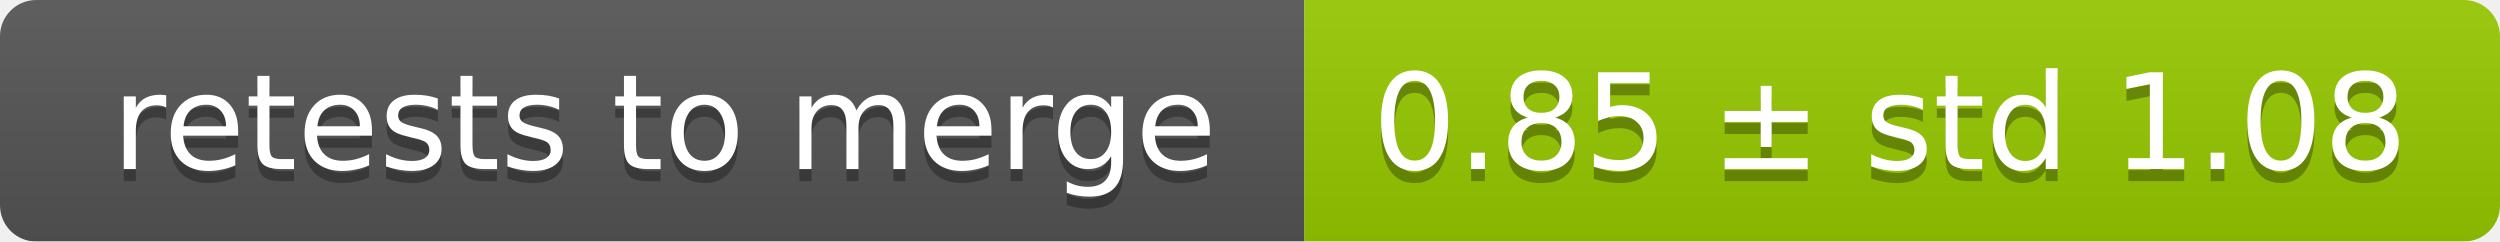
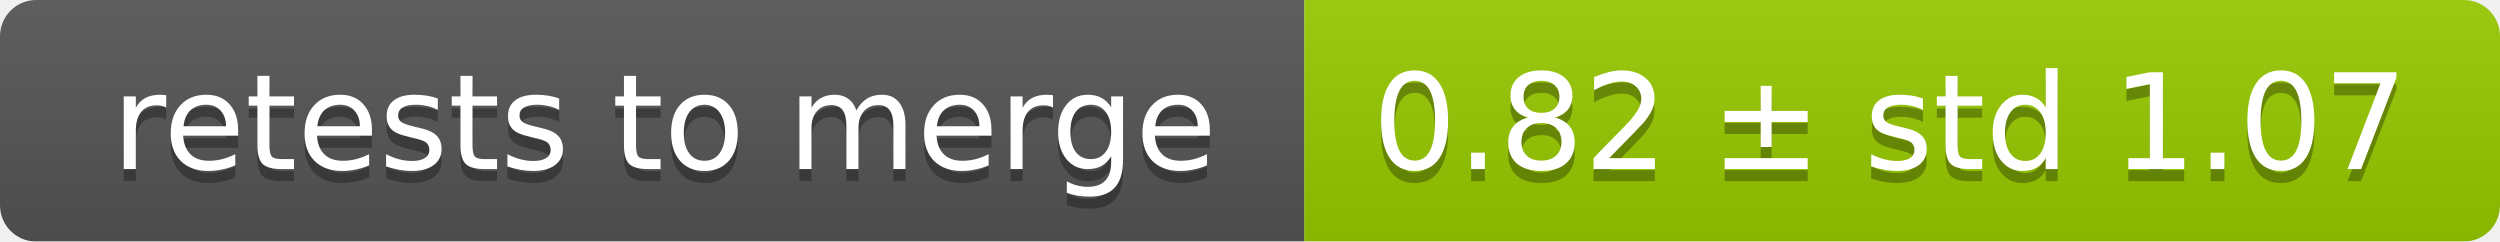
<svg xmlns="http://www.w3.org/2000/svg" width="207" height="20">
  <linearGradient id="smooth" x2="0" y2="100%">
    <stop offset="0" stop-color="#bbb" stop-opacity=".1" />
    <stop offset="1" stop-opacity=".1" />
  </linearGradient>
  <mask id="round">
    <rect width="207" height="20" rx="3" fill="#fff" />
  </mask>
  <g mask="url(#round)">
    <rect width="108" height="20" fill="#555" />
    <rect x="108" width="99" height="20" fill="#97ca00" />
    <rect width="207" height="20" fill="url(#smooth)" />
  </g>
  <g fill="#fff" text-anchor="middle" font-family="DejaVu Sans,Verdana,Geneva,sans-serif" font-size="11">
    <text x="55" y="15" fill="#010101" fill-opacity=".3">retests to merge</text>
    <text x="55" y="14">retests to merge</text>
-     <text x="156.5" y="15" fill="#010101" fill-opacity=".3">0.85 ± std 1.08</text>
-     <text x="156.5" y="14">0.85 ± std 1.08</text>
+     <text x="156.5" y="15" fill="#010101" fill-opacity=".3">0.82 ± std 1.07</text>
+     <text x="156.5" y="14">0.82 ± std 1.07</text>
  </g>
</svg>
